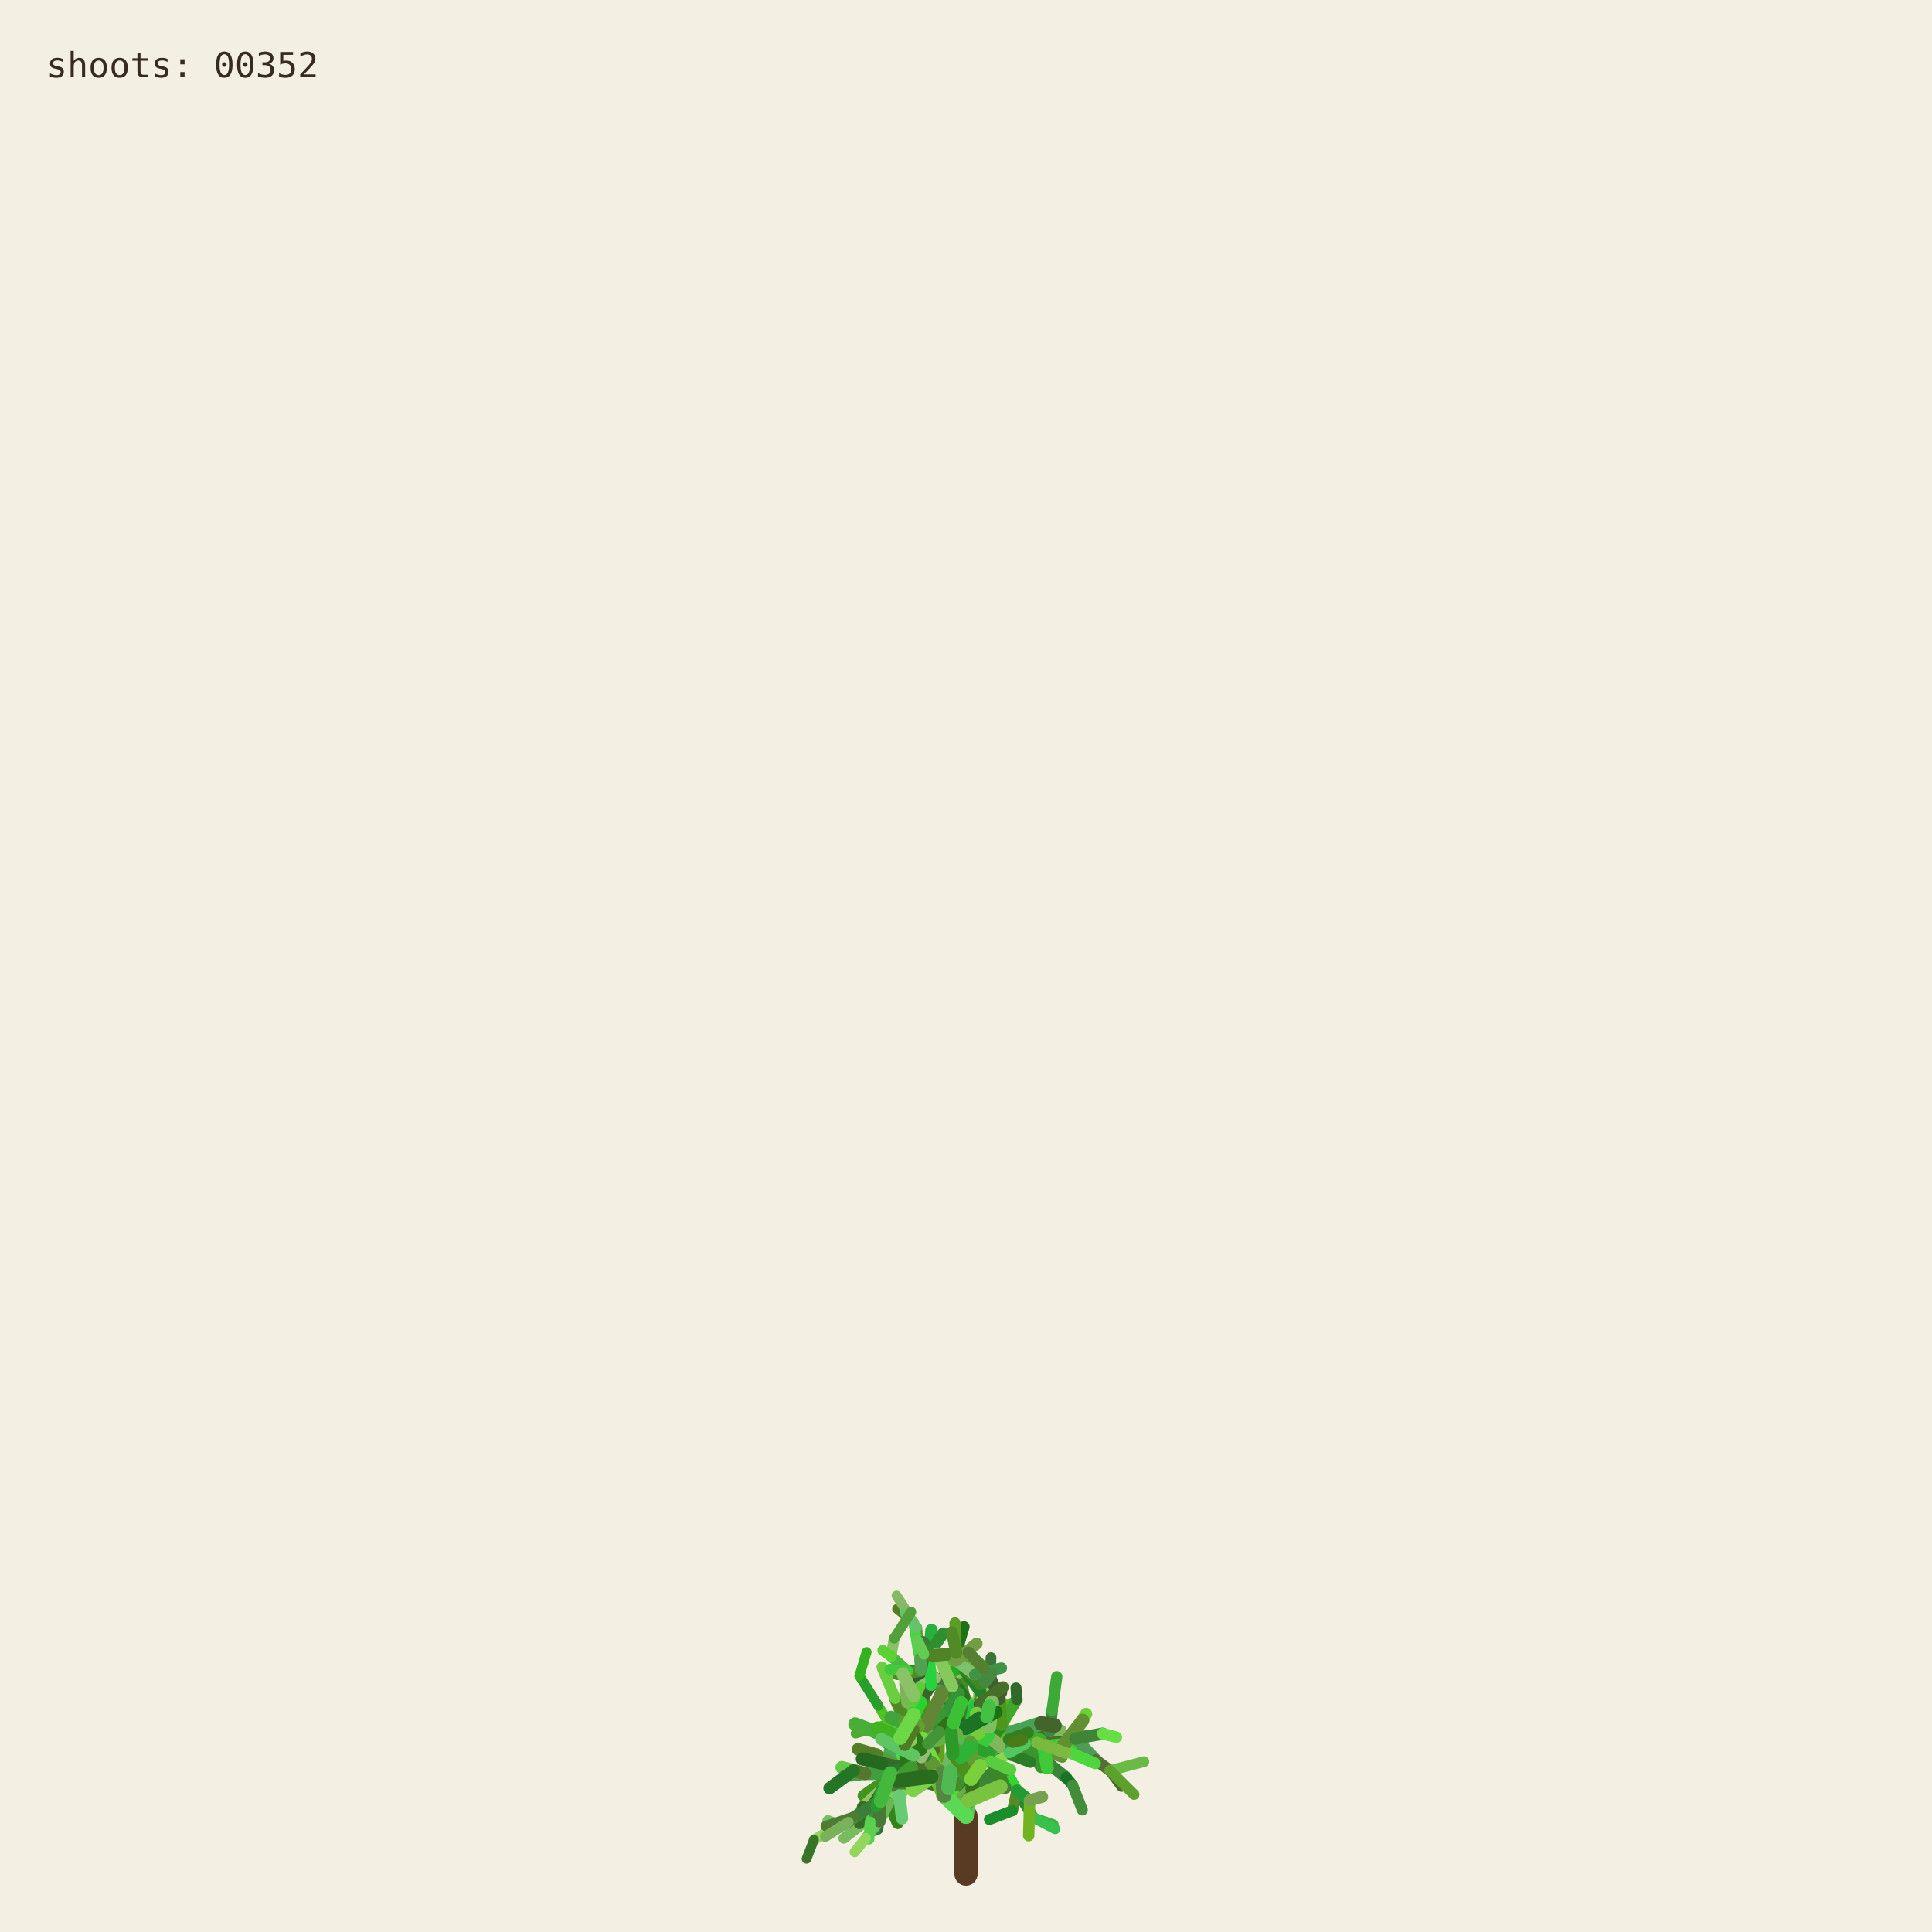
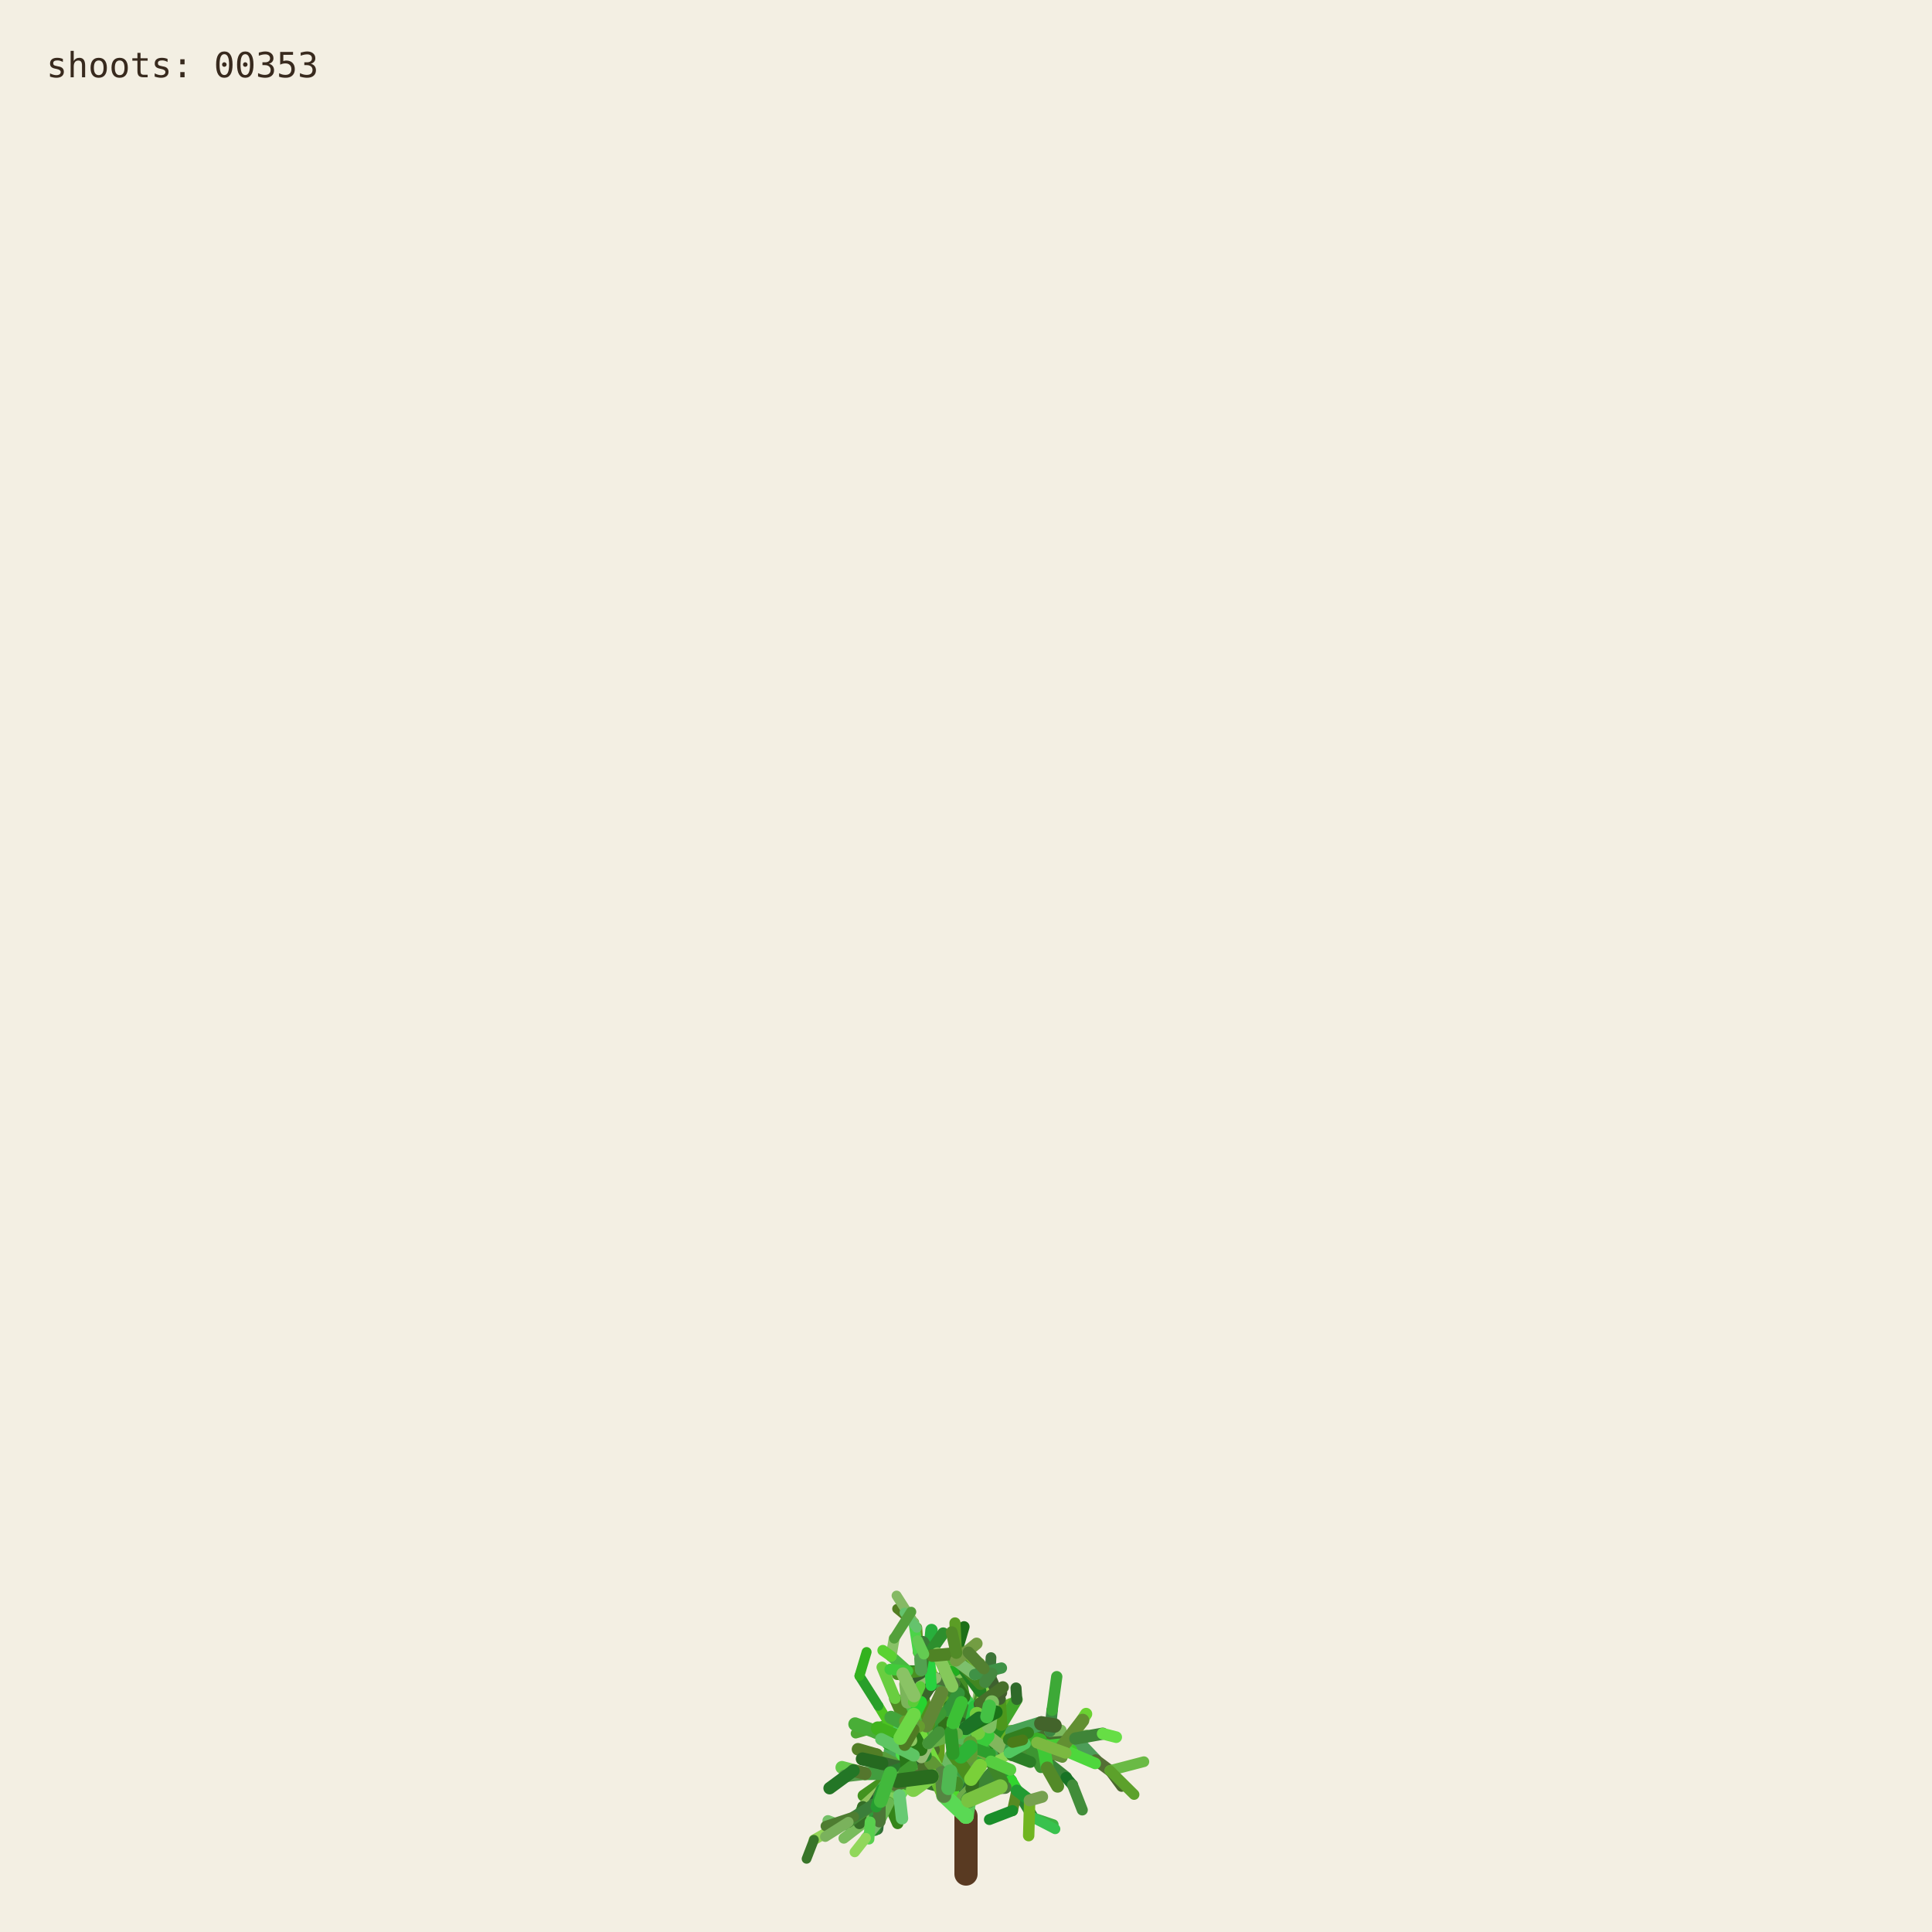
<svg xmlns="http://www.w3.org/2000/svg" viewBox="0 0 1000 1000" role="img" aria-labelledby="title desc">
  <rect width="1000" height="1000" fill="#f3efe3" />
  <g fill="none" stroke-linecap="round">
    <path d="M500 970 L500 940" stroke="#593a22" stroke-width="12" />
    <path d="M500.000 940.000 L494.591 923.254" stroke="hsl(89 50% 51%)" stroke-width="8.067" data-shoot="1" />
    <path d="M500.000 940.000 L498.548 930.480" stroke="hsl(108 42% 32%)" stroke-width="7.603" data-shoot="2" />
    <path d="M494.591 923.254 L485.237 916.016" stroke="hsl(129 39% 53%)" stroke-width="7.427" data-shoot="3" />
    <path d="M498.548 930.480 L502.606 920.794" stroke="hsl(125 41% 32%)" stroke-width="7.235" data-shoot="4" />
    <path d="M502.606 920.794 L496.770 905.343" stroke="hsl(93 34% 43%)" stroke-width="7.253" data-shoot="5" />
    <path d="M494.591 923.254 L497.365 909.040" stroke="hsl(116 35% 60%)" stroke-width="8.012" data-shoot="6" />
    <path d="M485.237 916.016 L485.497 897.710" stroke="hsl(89 69% 37%)" stroke-width="7.213" data-shoot="7" />
    <path d="M496.770 905.343 L501.215 895.004" stroke="hsl(92 66% 60%)" stroke-width="7.141" data-shoot="8" />
    <path d="M497.365 909.040 L506.164 896.866" stroke="hsl(126 59% 38%)" stroke-width="8.073" data-shoot="9" />
    <path d="M501.215 895.004 L510.832 888.548" stroke="hsl(91 35% 42%)" stroke-width="6.879" data-shoot="10" />
    <path d="M485.497 897.710 L493.416 891.622" stroke="hsl(104 36% 49%)" stroke-width="7.124" data-shoot="11" />
    <path d="M500.000 940.000 L490.927 925.443" stroke="hsl(108 70% 51%)" stroke-width="7.399" data-shoot="12" />
    <path d="M485.237 916.016 L479.157 913.325" stroke="hsl(112 69% 34%)" stroke-width="7.149" data-shoot="13" />
    <path d="M490.927 925.443 L481.351 921.527" stroke="hsl(111 58% 32%)" stroke-width="6.945" data-shoot="14" />
    <path d="M498.548 930.480 L503.173 925.799" stroke="hsl(98 40% 48%)" stroke-width="6.990" data-shoot="15" />
    <path d="M496.770 905.343 L505.035 888.845" stroke="hsl(101 68% 48%)" stroke-width="6.979" data-shoot="16" />
    <path d="M493.416 891.622 L508.817 896.643" stroke="hsl(128 70% 39%)" stroke-width="6.561" data-shoot="17" />
    <path d="M479.157 913.325 L469.750 899.500" stroke="hsl(95 57% 50%)" stroke-width="7.139" data-shoot="18" />
    <path d="M505.035 888.845 L508.436 880.301" stroke="hsl(98 53% 41%)" stroke-width="6.832" data-shoot="19" />
    <path d="M501.215 895.004 L501.550 888.479" stroke="hsl(112 68% 42%)" stroke-width="6.773" data-shoot="20" />
    <path d="M485.237 916.016 L479.029 908.697" stroke="hsl(100 57% 53%)" stroke-width="6.945" data-shoot="21" />
    <path d="M502.606 920.794 L496.127 911.207" stroke="hsl(123 62% 40%)" stroke-width="6.865" data-shoot="22" />
    <path d="M496.127 911.207 L497.635 896.782" stroke="hsl(93 65% 34%)" stroke-width="6.505" data-shoot="23" />
    <path d="M494.591 923.254 L500.793 909.571" stroke="hsl(113 71% 34%)" stroke-width="7.895" data-shoot="24" />
    <path d="M485.237 916.016 L479.462 917.793" stroke="hsl(99 66% 28%)" stroke-width="7.154" data-shoot="25" />
    <path d="M485.237 916.016 L473.231 912.147" stroke="hsl(93 38% 42%)" stroke-width="6.997" data-shoot="26" />
    <path d="M485.237 916.016 L473.737 913.680" stroke="hsl(114 35% 58%)" stroke-width="6.828" data-shoot="27" />
    <path d="M497.635 896.782 L497.395 881.015" stroke="hsl(110 56% 51%)" stroke-width="6.336" data-shoot="28" />
    <path d="M469.750 899.500 L453.522 896.436" stroke="hsl(121 37% 46%)" stroke-width="7.140" data-shoot="29" />
    <path d="M481.351 921.527 L469.530 923.105" stroke="hsl(126 55% 40%)" stroke-width="6.995" data-shoot="30" />
    <path d="M505.035 888.845 L499.035 878.436" stroke="hsl(88 42% 31%)" stroke-width="6.545" data-shoot="31" />
    <path d="M502.606 920.794 L507.653 911.330" stroke="hsl(99 57% 28%)" stroke-width="6.856" data-shoot="32" />
    <path d="M481.351 921.527 L478.279 914.724" stroke="hsl(122 35% 29%)" stroke-width="6.742" data-shoot="33" />
    <path d="M508.817 896.643 L522.168 900.369" stroke="hsl(122 67% 50%)" stroke-width="6.210" data-shoot="34" />
    <path d="M479.029 908.697 L477.185 899.261" stroke="hsl(124 64% 35%)" stroke-width="6.693" data-shoot="35" />
    <path d="M494.591 923.254 L498.563 913.442" stroke="hsl(122 45% 42%)" stroke-width="7.987" data-shoot="36" />
    <path d="M473.737 913.680 L467.283 915.265" stroke="hsl(125 60% 37%)" stroke-width="6.814" data-shoot="37" />
    <path d="M481.351 921.527 L469.226 908.135" stroke="hsl(113 69% 37%)" stroke-width="6.660" data-shoot="38" />
    <path d="M473.231 912.147 L461.374 919.424" stroke="hsl(100 70% 60%)" stroke-width="6.453" data-shoot="39" />
    <path d="M497.635 896.782 L500.334 886.420" stroke="hsl(108 47% 53%)" stroke-width="6.302" data-shoot="40" />
    <path d="M467.283 915.265 L455.168 929.331" stroke="hsl(120 40% 35%)" stroke-width="6.786" data-shoot="41" />
    <path d="M508.817 896.643 L512.869 911.725" stroke="hsl(110 63% 40%)" stroke-width="6.518" data-shoot="42" />
    <path d="M496.127 911.207 L497.987 905.795" stroke="hsl(115 70% 35%)" stroke-width="6.363" data-shoot="43" />
    <path d="M507.653 911.330 L512.674 910.357" stroke="hsl(104 36% 57%)" stroke-width="6.747" data-shoot="44" />
    <path d="M479.157 913.325 L470.181 917.185" stroke="hsl(95 64% 53%)" stroke-width="6.833" data-shoot="45" />
    <path d="M469.750 899.500 L469.633 881.151" stroke="hsl(111 38% 45%)" stroke-width="6.815" data-shoot="46" />
    <path d="M479.029 908.697 L480.879 892.655" stroke="hsl(102 44% 35%)" stroke-width="6.467" data-shoot="47" />
    <path d="M500.334 886.420 L507.457 881.593" stroke="hsl(118 47% 56%)" stroke-width="6.197" data-shoot="48" />
    <path d="M461.374 919.424 L446.935 929.431" stroke="hsl(102 65% 35%)" stroke-width="6.069" data-shoot="49" />
    <path d="M508.436 880.301 L507.585 871.602" stroke="hsl(97 61% 57%)" stroke-width="6.448" data-shoot="50" />
    <path d="M512.674 910.357 L523.304 921.702" stroke="hsl(122 61% 39%)" stroke-width="6.341" data-shoot="51" />
    <path d="M500.000 940.000 L501.279 931.882" stroke="hsl(118 51% 56%)" stroke-width="7.998" data-shoot="52" />
    <path d="M499.035 878.436 L496.590 865.625" stroke="hsl(103 58% 35%)" stroke-width="6.115" data-shoot="53" />
    <path d="M485.497 897.710 L488.970 892.287" stroke="hsl(123 54% 36%)" stroke-width="7.087" data-shoot="54" />
    <path d="M496.590 865.625 L495.009 855.557" stroke="hsl(97 49% 56%)" stroke-width="6.061" data-shoot="55" />
    <path d="M469.633 881.151 L484.418 870.623" stroke="hsl(128 48% 30%)" stroke-width="6.659" data-shoot="56" />
    <path d="M485.237 916.016 L477.752 911.974" stroke="hsl(90 58% 50%)" stroke-width="6.898" data-shoot="57" />
    <path d="M498.563 913.442 L502.383 908.863" stroke="hsl(97 61% 59%)" stroke-width="7.688" data-shoot="58" />
    <path d="M479.157 913.325 L464.639 921.037" stroke="hsl(94 69% 32%)" stroke-width="6.531" data-shoot="59" />
    <path d="M478.279 914.724 L471.794 900.929" stroke="hsl(117 71% 29%)" stroke-width="6.231" data-shoot="60" />
    <path d="M522.168 900.369 L536.734 901.964" stroke="hsl(111 46% 60%)" stroke-width="6.038" data-shoot="61" />
    <path d="M471.794 900.929 L465.848 895.170" stroke="hsl(103 40% 56%)" stroke-width="5.768" data-shoot="62" />
    <path d="M469.750 899.500 L468.128 889.982" stroke="hsl(93 64% 30%)" stroke-width="6.667" data-shoot="63" />
    <path d="M477.185 899.261 L475.657 893.582" stroke="hsl(113 52% 40%)" stroke-width="6.319" data-shoot="64" />
    <path d="M479.029 908.697 L474.737 903.891" stroke="hsl(93 52% 43%)" stroke-width="6.709" data-shoot="65" />
    <path d="M523.304 921.702 L526.314 926.781" stroke="hsl(119 67% 51%)" stroke-width="6.166" data-shoot="66" />
    <path d="M505.035 888.845 L507.387 875.338" stroke="hsl(96 40% 59%)" stroke-width="6.739" data-shoot="67" />
    <path d="M522.168 900.369 L537.413 908.545" stroke="hsl(99 61% 27%)" stroke-width="6.155" data-shoot="68" />
    <path d="M497.395 881.015 L483.011 868.683" stroke="hsl(129 53% 36%)" stroke-width="6.314" data-shoot="69" />
    <path d="M522.168 900.369 L534.219 906.339" stroke="hsl(108 48% 38%)" stroke-width="6.199" data-shoot="70" />
    <path d="M493.416 891.622 L507.262 882.093" stroke="hsl(127 63% 43%)" stroke-width="6.826" data-shoot="71" />
    <path d="M502.383 908.863 L508.238 907.761" stroke="hsl(99 66% 30%)" stroke-width="7.032" data-shoot="72" />
    <path d="M508.817 896.643 L514.829 892.790" stroke="hsl(125 40% 46%)" stroke-width="6.585" data-shoot="73" />
    <path d="M468.128 889.982 L473.133 877.764" stroke="hsl(115 52% 51%)" stroke-width="6.671" data-shoot="74" />
    <path d="M465.848 895.170 L460.313 892.280" stroke="hsl(102 70% 44%)" stroke-width="5.549" data-shoot="75" />
    <path d="M468.128 889.982 L463.284 879.089" stroke="hsl(94 59% 34%)" stroke-width="6.302" data-shoot="76" />
    <path d="M461.374 919.424 L456.357 926.300" stroke="hsl(126 42% 53%)" stroke-width="6.125" data-shoot="77" />
    <path d="M483.011 868.683 L476.458 865.059" stroke="hsl(124 68% 42%)" stroke-width="6.199" data-shoot="78" />
    <path d="M455.168 929.331 L454.837 939.862" stroke="hsl(125 68% 35%)" stroke-width="6.316" data-shoot="79" />
    <path d="M534.219 906.339 L550.383 905.736" stroke="hsl(112 63% 35%)" stroke-width="5.969" data-shoot="80" />
    <path d="M470.181 917.185 L459.860 933.116" stroke="hsl(100 53% 58%)" stroke-width="6.224" data-shoot="81" />
    <path d="M497.395 881.015 L484.197 869.260" stroke="hsl(122 53% 43%)" stroke-width="5.862" data-shoot="82" />
    <path d="M536.734 901.964 L543.504 896.023" stroke="hsl(116 68% 27%)" stroke-width="5.871" data-shoot="83" />
    <path d="M476.458 865.059 L469.801 864.922" stroke="hsl(112 62% 33%)" stroke-width="6.006" data-shoot="84" />
    <path d="M506.164 896.866 L524.059 896.699" stroke="hsl(91 64% 42%)" stroke-width="7.575" data-shoot="85" />
    <path d="M485.237 916.016 L472.910 908.590" stroke="hsl(102 57% 31%)" stroke-width="6.875" data-shoot="86" />
    <path d="M469.530 923.105 L465.520 929.278" stroke="hsl(107 67% 59%)" stroke-width="6.616" data-shoot="87" />
    <path d="M505.035 888.845 L509.868 870.612" stroke="hsl(101 57% 37%)" stroke-width="6.791" data-shoot="88" />
    <path d="M493.416 891.622 L509.951 888.485" stroke="hsl(92 44% 58%)" stroke-width="6.812" data-shoot="89" />
    <path d="M503.173 925.799 L520.191 925.155" stroke="hsl(105 34% 36%)" stroke-width="6.682" data-shoot="90" />
    <path d="M474.737 903.891 L466.772 894.583" stroke="hsl(116 48% 51%)" stroke-width="6.158" data-shoot="91" />
    <path d="M484.197 869.260 L475.358 855.233" stroke="hsl(100 34% 37%)" stroke-width="5.647" data-shoot="92" />
    <path d="M505.035 888.845 L500.829 880.951" stroke="hsl(127 58% 52%)" stroke-width="6.474" data-shoot="93" />
    <path d="M479.157 913.325 L471.905 914.367" stroke="hsl(125 48% 52%)" stroke-width="6.716" data-shoot="94" />
    <path d="M501.279 931.882 L513.403 918.671" stroke="hsl(114 44% 36%)" stroke-width="7.978" data-shoot="95" />
    <path d="M524.059 896.699 L540.269 904.338" stroke="hsl(108 35% 44%)" stroke-width="7.297" data-shoot="96" />
    <path d="M524.059 896.699 L540.170 897.356" stroke="hsl(125 52% 30%)" stroke-width="6.964" data-shoot="97" />
    <path d="M497.635 896.782 L497.191 889.399" stroke="hsl(88 69% 31%)" stroke-width="6.119" data-shoot="98" />
    <path d="M508.436 880.301 L513.376 874.721" stroke="hsl(89 59% 56%)" stroke-width="6.732" data-shoot="99" />
    <path d="M469.530 923.105 L461.520 917.825" stroke="hsl(113 54% 40%)" stroke-width="7.033" data-shoot="100" />
    <path d="M473.133 877.764 L476.780 864.372" stroke="hsl(110 34% 27%)" stroke-width="6.596" data-shoot="101" />
    <path d="M471.794 900.929 L479.914 884.001" stroke="hsl(126 41% 32%)" stroke-width="6.024" data-shoot="102" />
    <path d="M512.674 910.357 L522.333 907.203" stroke="hsl(103 64% 43%)" stroke-width="6.219" data-shoot="103" />
    <path d="M509.868 870.612 L506.361 863.395" stroke="hsl(120 56% 49%)" stroke-width="6.521" data-shoot="104" />
    <path d="M540.170 897.356 L556.575 899.863" stroke="hsl(100 40% 31%)" stroke-width="6.676" data-shoot="105" />
    <path d="M459.860 933.116 L464.616 943.790" stroke="hsl(105 68% 31%)" stroke-width="5.925" data-shoot="106" />
    <path d="M461.520 917.825 L453.738 908.211" stroke="hsl(98 54% 31%)" stroke-width="6.452" data-shoot="107" />
    <path d="M509.951 888.485 L523.296 882.278" stroke="hsl(97 61% 43%)" stroke-width="6.765" data-shoot="108" />
    <path d="M479.029 908.697 L460.671 906.383" stroke="hsl(128 39% 48%)" stroke-width="6.494" data-shoot="109" />
    <path d="M469.633 881.151 L468.563 871.658" stroke="hsl(98 38% 53%)" stroke-width="6.301" data-shoot="110" />
    <path d="M456.357 926.300 L446.582 935.154" stroke="hsl(90 47% 57%)" stroke-width="5.838" data-shoot="111" />
    <path d="M488.970 892.287 L490.829 885.358" stroke="hsl(104 63% 27%)" stroke-width="6.888" data-shoot="112" />
    <path d="M499.035 878.436 L493.946 871.238" stroke="hsl(110 61% 28%)" stroke-width="6.405" data-shoot="113" />
    <path d="M503.173 925.799 L503.949 916.037" stroke="hsl(108 61% 30%)" stroke-width="6.764" data-shoot="114" />
    <path d="M484.418 870.623 L497.330 862.535" stroke="hsl(119 70% 40%)" stroke-width="6.117" data-shoot="115" />
    <path d="M476.780 864.372 L482.198 858.124" stroke="hsl(97 71% 34%)" stroke-width="6.331" data-shoot="116" />
    <path d="M459.860 933.116 L450.375 943.022" stroke="hsl(119 67% 40%)" stroke-width="6.054" data-shoot="117" />
    <path d="M537.413 908.545 L551.771 920.000" stroke="hsl(119 40% 37%)" stroke-width="6.202" data-shoot="118" />
    <path d="M476.780 864.372 L481.041 855.578" stroke="hsl(128 51% 38%)" stroke-width="6.621" data-shoot="119" />
    <path d="M475.358 855.233 L474.548 842.544" stroke="hsl(89 65% 36%)" stroke-width="5.593" data-shoot="120" />
    <path d="M479.029 908.697 L479.467 893.313" stroke="hsl(105 42% 49%)" stroke-width="6.799" data-shoot="121" />
    <path d="M494.591 923.254 L484.466 914.996" stroke="hsl(104 48% 55%)" stroke-width="7.531" data-shoot="122" />
    <path d="M503.173 925.799 L503.396 917.056" stroke="hsl(104 56% 28%)" stroke-width="6.644" data-shoot="123" />
    <path d="M493.946 871.238 L489.038 865.959" stroke="hsl(102 40% 44%)" stroke-width="6.042" data-shoot="124" />
    <path d="M467.283 915.265 L457.242 909.920" stroke="hsl(103 45% 43%)" stroke-width="6.457" data-shoot="125" />
    <path d="M471.794 900.929 L454.133 896.956" stroke="hsl(89 50% 31%)" stroke-width="6.180" data-shoot="126" />
    <path d="M454.837 939.862 L454.096 946.606" stroke="hsl(125 36% 31%)" stroke-width="6.220" data-shoot="127" />
    <path d="M481.041 855.578 L482.155 843.709" stroke="hsl(129 63% 42%)" stroke-width="6.417" data-shoot="128" />
    <path d="M490.829 885.358 L492.861 872.817" stroke="hsl(95 65% 40%)" stroke-width="6.754" data-shoot="129" />
    <path d="M478.279 914.724 L465.635 903.587" stroke="hsl(96 66% 52%)" stroke-width="6.672" data-shoot="130" />
    <path d="M450.375 943.022 L434.576 944.722" stroke="hsl(127 55% 44%)" stroke-width="5.725" data-shoot="131" />
    <path d="M459.860 933.116 L451.962 941.801" stroke="hsl(127 54% 57%)" stroke-width="5.888" data-shoot="132" />
    <path d="M526.314 926.781 L534.894 940.878" stroke="hsl(125 53% 34%)" stroke-width="5.720" data-shoot="133" />
    <path d="M456.357 926.300 L449.709 941.533" stroke="hsl(112 47% 29%)" stroke-width="5.948" data-shoot="134" />
    <path d="M556.575 899.863 L562.434 898.624" stroke="hsl(99 39% 53%)" stroke-width="6.651" data-shoot="135" />
    <path d="M556.575 899.863 L567.158 910.979" stroke="hsl(128 34% 46%)" stroke-width="6.350" data-shoot="136" />
    <path d="M461.520 917.825 L447.767 917.982" stroke="hsl(118 43% 43%)" stroke-width="6.808" data-shoot="137" />
    <path d="M502.383 908.863 L502.275 894.506" stroke="hsl(114 52% 34%)" stroke-width="7.514" data-shoot="138" />
    <path d="M484.466 914.996 L469.919 914.610" stroke="hsl(90 45% 56%)" stroke-width="7.261" data-shoot="139" />
    <path d="M506.164 896.866 L511.996 893.538" stroke="hsl(100 40% 30%)" stroke-width="7.562" data-shoot="140" />
    <path d="M508.238 907.761 L516.195 908.520" stroke="hsl(102 44% 31%)" stroke-width="6.802" data-shoot="141" />
    <path d="M536.734 901.964 L544.250 907.905" stroke="hsl(91 54% 33%)" stroke-width="5.663" data-shoot="142" />
    <path d="M479.157 913.325 L471.950 914.117" stroke="hsl(102 39% 34%)" stroke-width="6.550" data-shoot="143" />
    <path d="M494.591 923.254 L482.152 919.513" stroke="hsl(104 56% 35%)" stroke-width="7.930" data-shoot="144" />
    <path d="M508.817 896.643 L515.085 912.072" stroke="hsl(125 43% 46%)" stroke-width="6.163" data-shoot="145" />
    <path d="M482.152 919.513 L467.316 907.872" stroke="hsl(97 66% 48%)" stroke-width="7.452" data-shoot="146" />
    <path d="M480.879 892.655 L475.418 881.125" stroke="hsl(88 59% 33%)" stroke-width="5.933" data-shoot="147" />
    <path d="M540.269 904.338 L549.716 904.178" stroke="hsl(92 48% 60%)" stroke-width="6.883" data-shoot="148" />
    <path d="M467.316 907.872 L467.480 902.032" stroke="hsl(120 56% 54%)" stroke-width="7.156" data-shoot="149" />
    <path d="M483.011 868.683 L480.032 858.496" stroke="hsl(90 69% 50%)" stroke-width="5.778" data-shoot="150" />
    <path d="M497.191 889.399 L491.630 882.997" stroke="hsl(116 51% 27%)" stroke-width="6.106" data-shoot="151" />
    <path d="M482.152 919.513 L478.791 913.069" stroke="hsl(91 53% 41%)" stroke-width="7.533" data-shoot="152" />
    <path d="M543.504 896.023 L549.105 895.596" stroke="hsl(100 40% 55%)" stroke-width="5.914" data-shoot="153" />
    <path d="M467.283 915.265 L456.437 912.665" stroke="hsl(113 38% 30%)" stroke-width="6.866" data-shoot="154" />
    <path d="M567.158 910.979 L574.486 916.440" stroke="hsl(88 35% 32%)" stroke-width="5.955" data-shoot="155" />
    <path d="M512.869 911.725 L518.866 922.323" stroke="hsl(106 54% 34%)" stroke-width="6.353" data-shoot="156" />
    <path d="M500.334 886.420 L490.418 872.350" stroke="hsl(110 51% 35%)" stroke-width="6.150" data-shoot="157" />
    <path d="M500.793 909.571 L498.095 899.473" stroke="hsl(109 69% 28%)" stroke-width="7.556" data-shoot="158" />
    <path d="M449.709 941.533 L436.765 951.498" stroke="hsl(102 42% 55%)" stroke-width="5.534" data-shoot="159" />
    <path d="M508.238 907.761 L518.302 892.720" stroke="hsl(117 63% 34%)" stroke-width="6.708" data-shoot="160" />
    <path d="M475.358 855.233 L472.993 839.858" stroke="hsl(119 62% 56%)" stroke-width="5.562" data-shoot="161" />
    <path d="M502.275 894.506 L504.670 883.372" stroke="hsl(128 65% 46%)" stroke-width="6.876" data-shoot="162" />
    <path d="M540.269 904.338 L544.102 907.850" stroke="hsl(99 35% 29%)" stroke-width="7.336" data-shoot="163" />
    <path d="M536.734 901.964 L554.643 905.916" stroke="hsl(112 68% 48%)" stroke-width="5.906" data-shoot="164" />
    <path d="M497.365 909.040 L505.842 901.224" stroke="hsl(91 65% 48%)" stroke-width="7.533" data-shoot="165" />
    <path d="M478.279 914.724 L467.960 905.929" stroke="hsl(128 59% 50%)" stroke-width="6.781" data-shoot="166" />
    <path d="M461.374 919.424 L451.958 934.122" stroke="hsl(127 35% 27%)" stroke-width="6.092" data-shoot="167" />
    <path d="M463.284 879.089 L456.576 862.947" stroke="hsl(103 59% 53%)" stroke-width="5.809" data-shoot="168" />
    <path d="M500.000 940.000 L488.580 929.317" stroke="hsl(117 64% 59%)" stroke-width="8.005" data-shoot="169" />
    <path d="M447.767 917.982 L435.801 914.831" stroke="hsl(108 55% 54%)" stroke-width="6.726" data-shoot="170" />
    <path d="M477.752 911.974 L468.826 903.841" stroke="hsl(89 70% 51%)" stroke-width="6.964" data-shoot="171" />
    <path d="M469.919 914.610 L460.892 917.724" stroke="hsl(121 49% 32%)" stroke-width="7.015" data-shoot="172" />
    <path d="M503.396 917.056 L509.013 905.051" stroke="hsl(120 50% 45%)" stroke-width="6.671" data-shoot="173" />
    <path d="M549.716 904.178 L554.177 899.548" stroke="hsl(106 62% 45%)" stroke-width="6.645" data-shoot="174" />
    <path d="M460.313 892.280 L442.892 897.267" stroke="hsl(106 54% 43%)" stroke-width="5.141" data-shoot="175" />
    <path d="M490.418 872.350 L480.658 869.975" stroke="hsl(120 49% 46%)" stroke-width="5.821" data-shoot="176" />
    <path d="M479.467 893.313 L480.721 885.946" stroke="hsl(94 40% 41%)" stroke-width="6.222" data-shoot="177" />
    <path d="M488.580 929.317 L489.421 919.838" stroke="hsl(107 36% 50%)" stroke-width="7.943" data-shoot="178" />
    <path d="M526.314 926.781 L524.087 937.173" stroke="hsl(90 60% 34%)" stroke-width="5.700" data-shoot="179" />
    <path d="M490.927 925.443 L475.469 921.381" stroke="hsl(110 44% 31%)" stroke-width="6.893" data-shoot="180" />
    <path d="M518.302 892.720 L526.275 879.623" stroke="hsl(109 60% 41%)" stroke-width="6.159" data-shoot="181" />
    <path d="M469.750 899.500 L470.711 894.119" stroke="hsl(100 45% 57%)" stroke-width="7.025" data-shoot="182" />
    <path d="M534.219 906.339 L538.815 914.656" stroke="hsl(113 50% 39%)" stroke-width="6.149" data-shoot="183" />
    <path d="M472.993 839.858 L464.334 832.716" stroke="hsl(88 58% 31%)" stroke-width="5.062" data-shoot="184" />
    <path d="M469.801 864.922 L461.240 857.253" stroke="hsl(116 48% 49%)" stroke-width="5.656" data-shoot="185" />
    <path d="M461.240 857.253 L462.820 848.066" stroke="hsl(98 42% 58%)" stroke-width="5.640" data-shoot="186" />
    <path d="M490.829 885.358 L496.165 876.536" stroke="hsl(123 48% 39%)" stroke-width="6.482" data-shoot="187" />
    <path d="M508.817 896.643 L523.679 908.324" stroke="hsl(95 38% 54%)" stroke-width="6.611" data-shoot="188" />
    <path d="M500.793 909.571 L510.860 898.419" stroke="hsl(120 58% 51%)" stroke-width="7.770" data-shoot="189" />
    <path d="M459.860 933.116 L453.365 941.926" stroke="hsl(97 61% 35%)" stroke-width="6.281" data-shoot="190" />
    <path d="M509.868 870.612 L510.029 864.082" stroke="hsl(111 56% 52%)" stroke-width="6.833" data-shoot="191" />
    <path d="M453.522 896.436 L442.603 892.401" stroke="hsl(111 52% 45%)" stroke-width="7.032" data-shoot="192" />
    <path d="M543.504 896.023 L544.565 885.256" stroke="hsl(125 39% 38%)" stroke-width="5.927" data-shoot="193" />
    <path d="M482.198 858.124 L494.767 859.537" stroke="hsl(105 58% 45%)" stroke-width="6.146" data-shoot="194" />
    <path d="M497.987 905.795 L491.843 897.531" stroke="hsl(125 41% 48%)" stroke-width="6.386" data-shoot="195" />
    <path d="M493.946 871.238 L484.320 868.578" stroke="hsl(105 34% 34%)" stroke-width="5.939" data-shoot="196" />
    <path d="M477.185 899.261 L478.390 887.971" stroke="hsl(112 65% 44%)" stroke-width="6.377" data-shoot="197" />
    <path d="M434.576 944.722 L428.556 942.373" stroke="hsl(112 41% 58%)" stroke-width="5.738" data-shoot="198" />
    <path d="M497.987 905.795 L503.196 904.331" stroke="hsl(89 46% 31%)" stroke-width="5.847" data-shoot="199" />
    <path d="M467.316 907.872 L466.023 899.585" stroke="hsl(119 71% 58%)" stroke-width="7.258" data-shoot="200" />
    <path d="M526.314 926.781 L532.954 931.860" stroke="hsl(128 64% 37%)" stroke-width="6.148" data-shoot="201" />
    <path d="M467.960 905.929 L464.039 902.533" stroke="hsl(119 46% 49%)" stroke-width="6.612" data-shoot="202" />
    <path d="M477.185 899.261 L463.879 891.609" stroke="hsl(122 68% 41%)" stroke-width="6.319" data-shoot="203" />
    <path d="M475.469 921.381 L469.599 917.437" stroke="hsl(97 45% 44%)" stroke-width="6.783" data-shoot="204" />
    <path d="M478.279 914.724 L471.801 897.415" stroke="hsl(121 65% 58%)" stroke-width="6.714" data-shoot="205" />
    <path d="M554.177 899.548 L562.169 887.143" stroke="hsl(99 64% 51%)" stroke-width="6.341" data-shoot="206" />
    <path d="M526.275 879.623 L525.887 873.699" stroke="hsl(115 43% 29%)" stroke-width="5.721" data-shoot="207" />
    <path d="M481.041 855.578 L477.626 850.058" stroke="hsl(117 38% 35%)" stroke-width="6.581" data-shoot="208" />
    <path d="M496.770 905.343 L493.304 892.691" stroke="hsl(110 64% 51%)" stroke-width="6.797" data-shoot="209" />
    <path d="M469.750 899.500 L458.957 894.086" stroke="hsl(127 55% 55%)" stroke-width="6.620" data-shoot="210" />
    <path d="M490.927 925.443 L488.767 920.422" stroke="hsl(115 54% 36%)" stroke-width="6.870" data-shoot="211" />
    <path d="M481.041 855.578 L488.186 845.391" stroke="hsl(120 52% 37%)" stroke-width="6.098" data-shoot="212" />
    <path d="M451.958 934.122 L453.040 940.528" stroke="hsl(127 56% 39%)" stroke-width="6.131" data-shoot="213" />
    <path d="M460.313 892.280 L454.656 882.922" stroke="hsl(104 71% 45%)" stroke-width="5.122" data-shoot="214" />
    <path d="M471.950 914.117 L461.960 924.503" stroke="hsl(107 46% 48%)" stroke-width="6.541" data-shoot="215" />
    <path d="M446.582 935.154 L444.222 940.468" stroke="hsl(117 55% 46%)" stroke-width="5.688" data-shoot="216" />
    <path d="M488.767 920.422 L492.003 908.765" stroke="hsl(114 38% 56%)" stroke-width="6.278" data-shoot="217" />
    <path d="M484.320 868.578 L476.319 872.885" stroke="hsl(94 38% 59%)" stroke-width="5.787" data-shoot="218" />
    <path d="M446.582 935.154 L444.839 943.820" stroke="hsl(108 47% 29%)" stroke-width="5.857" data-shoot="219" />
    <path d="M478.390 887.971 L477.758 878.744" stroke="hsl(107 53% 47%)" stroke-width="6.025" data-shoot="220" />
    <path d="M479.467 893.313 L486.497 886.860" stroke="hsl(115 50% 40%)" stroke-width="6.726" data-shoot="221" />
    <path d="M453.365 941.926 L452.737 947.232" stroke="hsl(123 57% 36%)" stroke-width="6.073" data-shoot="222" />
    <path d="M534.894 940.878 L545.223 944.367" stroke="hsl(122 49% 47%)" stroke-width="5.409" data-shoot="223" />
    <path d="M503.196 904.331 L515.896 911.448" stroke="hsl(89 43% 46%)" stroke-width="5.358" data-shoot="224" />
    <path d="M485.237 916.016 L476.520 905.335" stroke="hsl(129 69% 35%)" stroke-width="7.385" data-shoot="225" />
    <path d="M544.250 907.905 L549.888 909.742" stroke="hsl(93 43% 40%)" stroke-width="5.355" data-shoot="226" />
    <path d="M472.993 839.858 L464.068 825.878" stroke="hsl(97 38% 56%)" stroke-width="5.144" data-shoot="227" />
    <path d="M434.576 944.722 L421.301 952.270" stroke="hsl(91 60% 59%)" stroke-width="5.495" data-shoot="228" />
    <path d="M494.767 859.537 L507.151 860.969" stroke="hsl(89 55% 46%)" stroke-width="5.687" data-shoot="229" />
    <path d="M503.949 916.037 L499.042 904.226" stroke="hsl(98 40% 42%)" stroke-width="6.625" data-shoot="230" />
    <path d="M540.269 904.338 L551.739 903.138" stroke="hsl(113 59% 50%)" stroke-width="7.215" data-shoot="231" />
    <path d="M447.767 917.982 L437.293 919.201" stroke="hsl(111 36% 44%)" stroke-width="6.566" data-shoot="232" />
    <path d="M522.333 907.203 L524.104 901.882" stroke="hsl(127 46% 41%)" stroke-width="5.986" data-shoot="233" />
    <path d="M466.023 899.585 L454.343 894.568" stroke="hsl(106 71% 41%)" stroke-width="7.143" data-shoot="234" />
    <path d="M459.860 933.116 L455.001 942.905" stroke="hsl(106 42% 52%)" stroke-width="5.952" data-shoot="235" />
    <path d="M480.879 892.655 L477.773 878.511" stroke="hsl(95 66% 34%)" stroke-width="6.336" data-shoot="236" />
    <path d="M515.896 911.448 L522.014 908.183" stroke="hsl(95 62% 58%)" stroke-width="5.037" data-shoot="237" />
    <path d="M481.351 921.527 L476.872 909.429" stroke="hsl(115 42% 28%)" stroke-width="6.739" data-shoot="238" />
    <path d="M503.196 904.331 L512.636 907.835" stroke="hsl(120 56% 40%)" stroke-width="5.656" data-shoot="239" />
    <path d="M523.679 908.324 L533.273 912.012" stroke="hsl(116 54% 32%)" stroke-width="6.078" data-shoot="240" />
    <path d="M476.780 864.372 L482.640 856.940" stroke="hsl(107 40% 29%)" stroke-width="6.577" data-shoot="241" />
    <path d="M524.087 937.173 L512.117 941.790" stroke="hsl(128 69% 33%)" stroke-width="5.679" data-shoot="242" />
    <path d="M502.606 920.794 L493.263 907.558" stroke="hsl(96 65% 34%)" stroke-width="6.930" data-shoot="243" />
    <path d="M479.462 917.793 L463.714 923.683" stroke="hsl(91 38% 33%)" stroke-width="6.993" data-shoot="244" />
    <path d="M454.656 882.922 L444.853 867.435" stroke="hsl(121 60% 39%)" stroke-width="5.125" data-shoot="245" />
    <path d="M455.001 942.905 L448.124 951.360" stroke="hsl(111 39% 57%)" stroke-width="5.416" data-shoot="246" />
    <path d="M476.780 864.372 L478.194 856.177" stroke="hsl(111 64% 48%)" stroke-width="6.036" data-shoot="247" />
    <path d="M451.958 934.122 L439.120 943.117" stroke="hsl(108 45% 37%)" stroke-width="5.933" data-shoot="248" />
    <path d="M507.387 875.338 L499.698 864.888" stroke="hsl(120 58% 32%)" stroke-width="6.402" data-shoot="249" />
    <path d="M478.279 914.724 L483.073 905.683" stroke="hsl(92 45% 30%)" stroke-width="6.783" data-shoot="250" />
    <path d="M574.486 916.440 L580.555 924.651" stroke="hsl(91 39% 29%)" stroke-width="5.574" data-shoot="251" />
    <path d="M512.869 911.725 L522.960 916.007" stroke="hsl(111 59% 53%)" stroke-width="6.098" data-shoot="252" />
    <path d="M474.548 842.544 L468.165 834.692" stroke="hsl(125 44% 58%)" stroke-width="5.094" data-shoot="253" />
    <path d="M465.520 929.278 L466.882 941.152" stroke="hsl(127 48% 60%)" stroke-width="6.409" data-shoot="254" />
    <path d="M534.894 940.878 L546.168 946.695" stroke="hsl(129 55% 49%)" stroke-width="5.315" data-shoot="255" />
    <path d="M484.466 914.996 L476.326 898.157" stroke="hsl(99 69% 55%)" stroke-width="7.231" data-shoot="256" />
    <path d="M518.302 892.720 L517.497 879.389" stroke="hsl(96 69% 35%)" stroke-width="6.215" data-shoot="257" />
    <path d="M455.168 929.331 L455.195 942.644" stroke="hsl(101 37% 34%)" stroke-width="6.462" data-shoot="258" />
    <path d="M451.958 934.122 L441.974 940.357" stroke="hsl(119 37% 36%)" stroke-width="5.759" data-shoot="259" />
    <path d="M477.758 878.744 L481.953 872.378" stroke="hsl(104 41% 28%)" stroke-width="5.937" data-shoot="260" />
    <path d="M507.585 871.602 L496.313 859.908" stroke="hsl(101 60% 33%)" stroke-width="6.267" data-shoot="261" />
    <path d="M421.301 952.270 L417.473 962.130" stroke="hsl(108 48% 31%)" stroke-width="5.031" data-shoot="262" />
    <path d="M476.520 905.335 L459.850 902.309" stroke="hsl(116 69% 38%)" stroke-width="6.885" data-shoot="263" />
    <path d="M485.237 916.016 L481.859 912.186" stroke="hsl(94 48% 40%)" stroke-width="7.015" data-shoot="264" />
    <path d="M441.974 940.357 L427.440 945.186" stroke="hsl(97 44% 34%)" stroke-width="5.410" data-shoot="265" />
    <path d="M524.059 896.699 L538.371 900.885" stroke="hsl(112 64% 42%)" stroke-width="7.229" data-shoot="266" />
    <path d="M495.009 855.557 L498.988 841.996" stroke="hsl(117 63% 27%)" stroke-width="5.753" data-shoot="267" />
    <path d="M498.095 899.473 L499.889 894.538" stroke="hsl(118 40% 53%)" stroke-width="7.309" data-shoot="268" />
    <path d="M479.029 908.697 L474.007 899.731" stroke="hsl(121 56% 34%)" stroke-width="6.456" data-shoot="269" />
    <path d="M481.953 872.378 L481.179 858.629" stroke="hsl(128 68% 49%)" stroke-width="5.728" data-shoot="270" />
    <path d="M476.872 909.429 L480.452 902.331" stroke="hsl(93 35% 60%)" stroke-width="6.418" data-shoot="271" />
    <path d="M540.269 904.338 L542.064 915.101" stroke="hsl(116 58% 50%)" stroke-width="6.697" data-shoot="272" />
    <path d="M524.059 896.699 L539.015 892.057" stroke="hsl(128 39% 46%)" stroke-width="7.484" data-shoot="273" />
    <path d="M517.497 879.389 L512.424 867.764" stroke="hsl(101 35% 28%)" stroke-width="6.045" data-shoot="274" />
    <path d="M469.599 917.437 L468.264 903.139" stroke="hsl(110 65% 28%)" stroke-width="6.596" data-shoot="275" />
    <path d="M507.262 882.093 L518.016 876.028" stroke="hsl(94 35% 27%)" stroke-width="6.597" data-shoot="276" />
    <path d="M471.950 914.117 L467.983 917.161" stroke="hsl(111 54% 39%)" stroke-width="5.979" data-shoot="277" />
    <path d="M450.375 943.022 L449.782 951.910" stroke="hsl(115 58% 56%)" stroke-width="5.602" data-shoot="278" />
    <path d="M447.767 917.982 L441.779 916.449" stroke="hsl(88 45% 32%)" stroke-width="6.681" data-shoot="279" />
    <path d="M476.520 905.335 L470.437 893.451" stroke="hsl(108 68% 28%)" stroke-width="7.125" data-shoot="280" />
    <path d="M512.424 867.764 L512.935 857.978" stroke="hsl(115 35% 34%)" stroke-width="5.570" data-shoot="281" />
    <path d="M476.458 865.059 L464.485 866.733" stroke="hsl(98 63% 35%)" stroke-width="5.726" data-shoot="282" />
    <path d="M539.015 892.057 L545.795 893.123" stroke="hsl(95 40% 28%)" stroke-width="7.515" data-shoot="283" />
    <path d="M550.383 905.736 L566.861 912.755" stroke="hsl(113 66% 54%)" stroke-width="5.986" data-shoot="284" />
    <path d="M469.801 864.922 L460.668 864.056" stroke="hsl(117 58% 51%)" stroke-width="5.772" data-shoot="285" />
    <path d="M507.457 881.593 L519.078 873.313" stroke="hsl(95 45% 30%)" stroke-width="6.221" data-shoot="286" />
    <path d="M532.954 931.860 L532.442 950.127" stroke="hsl(88 69% 42%)" stroke-width="5.898" data-shoot="287" />
    <path d="M506.164 896.866 L505.650 887.220" stroke="hsl(97 58% 52%)" stroke-width="7.426" data-shoot="288" />
    <path d="M502.606 920.794 L507.315 913.942" stroke="hsl(94 62% 52%)" stroke-width="7.168" data-shoot="289" />
    <path d="M470.437 893.451 L476.570 881.079" stroke="hsl(123 69% 49%)" stroke-width="6.543" data-shoot="290" />
    <path d="M511.996 893.538 L513.407 881.172" stroke="hsl(101 43% 56%)" stroke-width="7.383" data-shoot="291" />
    <path d="M494.767 859.537 L504.469 866.754" stroke="hsl(108 40% 59%)" stroke-width="5.849" data-shoot="292" />
    <path d="M522.168 900.369 L532.150 896.839" stroke="hsl(108 61% 31%)" stroke-width="6.084" data-shoot="293" />
    <path d="M441.779 916.449 L429.394 925.562" stroke="hsl(122 54% 30%)" stroke-width="6.431" data-shoot="294" />
    <path d="M444.853 867.435 L448.551 855.094" stroke="hsl(112 70% 41%)" stroke-width="5.150" data-shoot="295" />
    <path d="M476.780 864.372 L477.703 858.846" stroke="hsl(107 48% 32%)" stroke-width="6.236" data-shoot="296" />
    <path d="M504.469 866.754 L518.347 863.358" stroke="hsl(125 40% 41%)" stroke-width="5.813" data-shoot="297" />
    <path d="M476.780 864.372 L476.416 858.472" stroke="hsl(118 34% 47%)" stroke-width="6.427" data-shoot="298" />
    <path d="M488.580 929.317 L484.086 919.320" stroke="hsl(95 61% 46%)" stroke-width="7.316" data-shoot="299" />
    <path d="M497.635 896.782 L507.444 890.147" stroke="hsl(113 53% 51%)" stroke-width="6.387" data-shoot="300" />
    <path d="M499.889 894.538 L515.550 886.181" stroke="hsl(119 65% 27%)" stroke-width="6.820" data-shoot="301" />
    <path d="M492.861 872.817 L485.220 855.859" stroke="hsl(97 50% 57%)" stroke-width="6.366" data-shoot="302" />
    <path d="M482.640 856.940 L501.266 855.231" stroke="hsl(93 56% 33%)" stroke-width="6.563" data-shoot="303" />
    <path d="M479.467 893.313 L487.446 876.076" stroke="hsl(88 43% 37%)" stroke-width="6.760" data-shoot="304" />
    <path d="M522.333 907.203 L530.648 902.602" stroke="hsl(127 52% 55%)" stroke-width="5.733" data-shoot="305" />
    <path d="M549.716 904.178 L560.372 890.467" stroke="hsl(89 48% 38%)" stroke-width="6.888" data-shoot="306" />
    <path d="M524.104 901.882 L529.332 900.595" stroke="hsl(90 66% 29%)" stroke-width="5.603" data-shoot="307" />
    <path d="M544.565 885.256 L546.972 867.843" stroke="hsl(117 51% 44%)" stroke-width="5.845" data-shoot="308" />
    <path d="M453.738 908.211 L444.085 905.408" stroke="hsl(90 54% 32%)" stroke-width="6.468" data-shoot="309" />
    <path d="M462.820 848.066 L471.619 834.293" stroke="hsl(106 46% 43%)" stroke-width="5.271" data-shoot="310" />
    <path d="M494.767 859.537 L505.492 850.709" stroke="hsl(88 40% 44%)" stroke-width="6.184" data-shoot="311" />
    <path d="M499.889 894.538 L506.777 889.392" stroke="hsl(126 61% 28%)" stroke-width="7.061" data-shoot="312" />
    <path d="M471.794 900.929 L470.433 894.928" stroke="hsl(94 48% 58%)" stroke-width="5.904" data-shoot="313" />
    <path d="M495.009 855.557 L494.303 840.022" stroke="hsl(93 62% 38%)" stroke-width="5.782" data-shoot="314" />
    <path d="M574.486 916.440 L592.054 911.858" stroke="hsl(101 46% 50%)" stroke-width="5.564" data-shoot="315" />
    <path d="M488.580 929.317 L487.546 917.863" stroke="hsl(103 34% 39%)" stroke-width="7.535" data-shoot="316" />
    <path d="M502.383 908.863 L502.226 902.111" stroke="hsl(95 50% 41%)" stroke-width="7.168" data-shoot="317" />
    <path d="M472.910 908.590 L456.129 900.162" stroke="hsl(123 47% 57%)" stroke-width="6.326" data-shoot="318" />
    <path d="M448.124 951.360 L442.395 958.640" stroke="hsl(94 61% 60%)" stroke-width="5.311" data-shoot="319" />
    <path d="M495.009 855.557 L492.626 844.831" stroke="hsl(95 56% 35%)" stroke-width="6.119" data-shoot="320" />
    <path d="M480.452 902.331 L495.343 897.335" stroke="hsl(103 42% 49%)" stroke-width="6.087" data-shoot="321" />
    <path d="M476.319 872.885 L472.591 881.079" stroke="hsl(106 59% 51%)" stroke-width="5.370" data-shoot="322" />
    <path d="M574.486 916.440 L586.997 928.842" stroke="hsl(95 58% 40%)" stroke-width="5.518" data-shoot="323" />
    <path d="M480.452 902.331 L486.176 896.579" stroke="hsl(112 45% 40%)" stroke-width="5.999" data-shoot="324" />
    <path d="M478.194 856.177 L474.990 849.185" stroke="hsl(111 54% 56%)" stroke-width="5.507" data-shoot="325" />
    <path d="M497.365 909.040 L502.174 904.394" stroke="hsl(124 60% 44%)" stroke-width="7.580" data-shoot="326" />
    <path d="M532.954 931.860 L539.391 930.023" stroke="hsl(91 34% 47%)" stroke-width="6.207" data-shoot="327" />
    <path d="M482.152 919.513 L472.736 926.260" stroke="hsl(96 59% 55%)" stroke-width="7.676" data-shoot="328" />
    <path d="M456.357 926.300 L453.586 935.120" stroke="hsl(125 61% 38%)" stroke-width="5.975" data-shoot="329" />
    <path d="M556.575 899.863 L570.734 897.355" stroke="hsl(114 41% 37%)" stroke-width="6.340" data-shoot="330" />
    <path d="M570.734 897.355 L577.751 899.156" stroke="hsl(107 70% 57%)" stroke-width="6.020" data-shoot="331" />
    <path d="M493.263 907.558 L492.246 896.518" stroke="hsl(117 59% 38%)" stroke-width="6.722" data-shoot="332" />
    <path d="M510.832 888.548 L512.074 883.120" stroke="hsl(120 50% 51%)" stroke-width="6.934" data-shoot="333" />
    <path d="M490.927 925.443 L491.857 916.931" stroke="hsl(121 43% 52%)" stroke-width="7.409" data-shoot="334" />
    <path d="M509.868 870.612 L513.135 866.184" stroke="hsl(115 37% 39%)" stroke-width="6.196" data-shoot="335" />
    <path d="M551.771 920.000 L555.140 923.895" stroke="hsl(129 67% 27%)" stroke-width="5.700" data-shoot="336" />
    <path d="M456.437 912.665 L446.344 910.418" stroke="hsl(116 53% 27%)" stroke-width="6.775" data-shoot="337" />
    <path d="M439.120 943.117 L427.176 950.655" stroke="hsl(99 36% 53%)" stroke-width="5.404" data-shoot="338" />
    <path d="M470.437 893.451 L461.194 888.933" stroke="hsl(116 47% 44%)" stroke-width="6.875" data-shoot="339" />
    <path d="M555.140 923.895 L560.193 936.833" stroke="hsl(115 42% 39%)" stroke-width="5.705" data-shoot="340" />
    <path d="M536.734 901.964 L551.618 907.317" stroke="hsl(91 48% 49%)" stroke-width="5.999" data-shoot="341" />
    <path d="M475.657 893.582 L468.478 891.020" stroke="hsl(90 54% 40%)" stroke-width="6.283" data-shoot="342" />
    <path d="M482.152 919.513 L464.466 921.726" stroke="hsl(111 57% 27%)" stroke-width="7.530" data-shoot="343" />
    <path d="M501.279 931.882 L517.737 924.748" stroke="hsl(94 52% 51%)" stroke-width="7.599" data-shoot="344" />
    <path d="M460.892 917.724 L455.830 932.289" stroke="hsl(117 51% 48%)" stroke-width="6.917" data-shoot="345" />
    <path d="M461.240 857.253 L456.954 854.229" stroke="hsl(105 64% 51%)" stroke-width="5.655" data-shoot="346" />
    <path d="M466.023 899.585 L472.571 893.242" stroke="hsl(97 44% 41%)" stroke-width="6.682" data-shoot="347" />
    <path d="M501.266 855.231 L509.200 863.649" stroke="hsl(95 45% 35%)" stroke-width="6.013" data-shoot="348" />
    <path d="M473.133 877.764 L467.328 866.363" stroke="hsl(96 44% 58%)" stroke-width="6.688" data-shoot="349" />
    <path d="M468.264 903.139 L472.779 895.226" stroke="hsl(90 56% 31%)" stroke-width="6.271" data-shoot="350" />
    <path d="M493.416 891.622 L497.560 881.255" stroke="hsl(117 57% 48%)" stroke-width="6.734" data-shoot="351" />
    <path d="M466.023 899.585 L473.002 887.554" stroke="hsl(104 65% 56%)" stroke-width="7.171" data-shoot="352" />
+     <path d="M542.064 915.101 L547.426 924.530" stroke="hsl(94 55% 35%)" stroke-width="6.696" data-shoot="353" />
  </g>
-   <text x="24" y="40" font-family="monospace" font-size="18" fill="#382a1e">shoots: 00352</text>
+   <text x="24" y="40" font-family="monospace" font-size="18" fill="#382a1e">shoots: 00353</text>
</svg>
